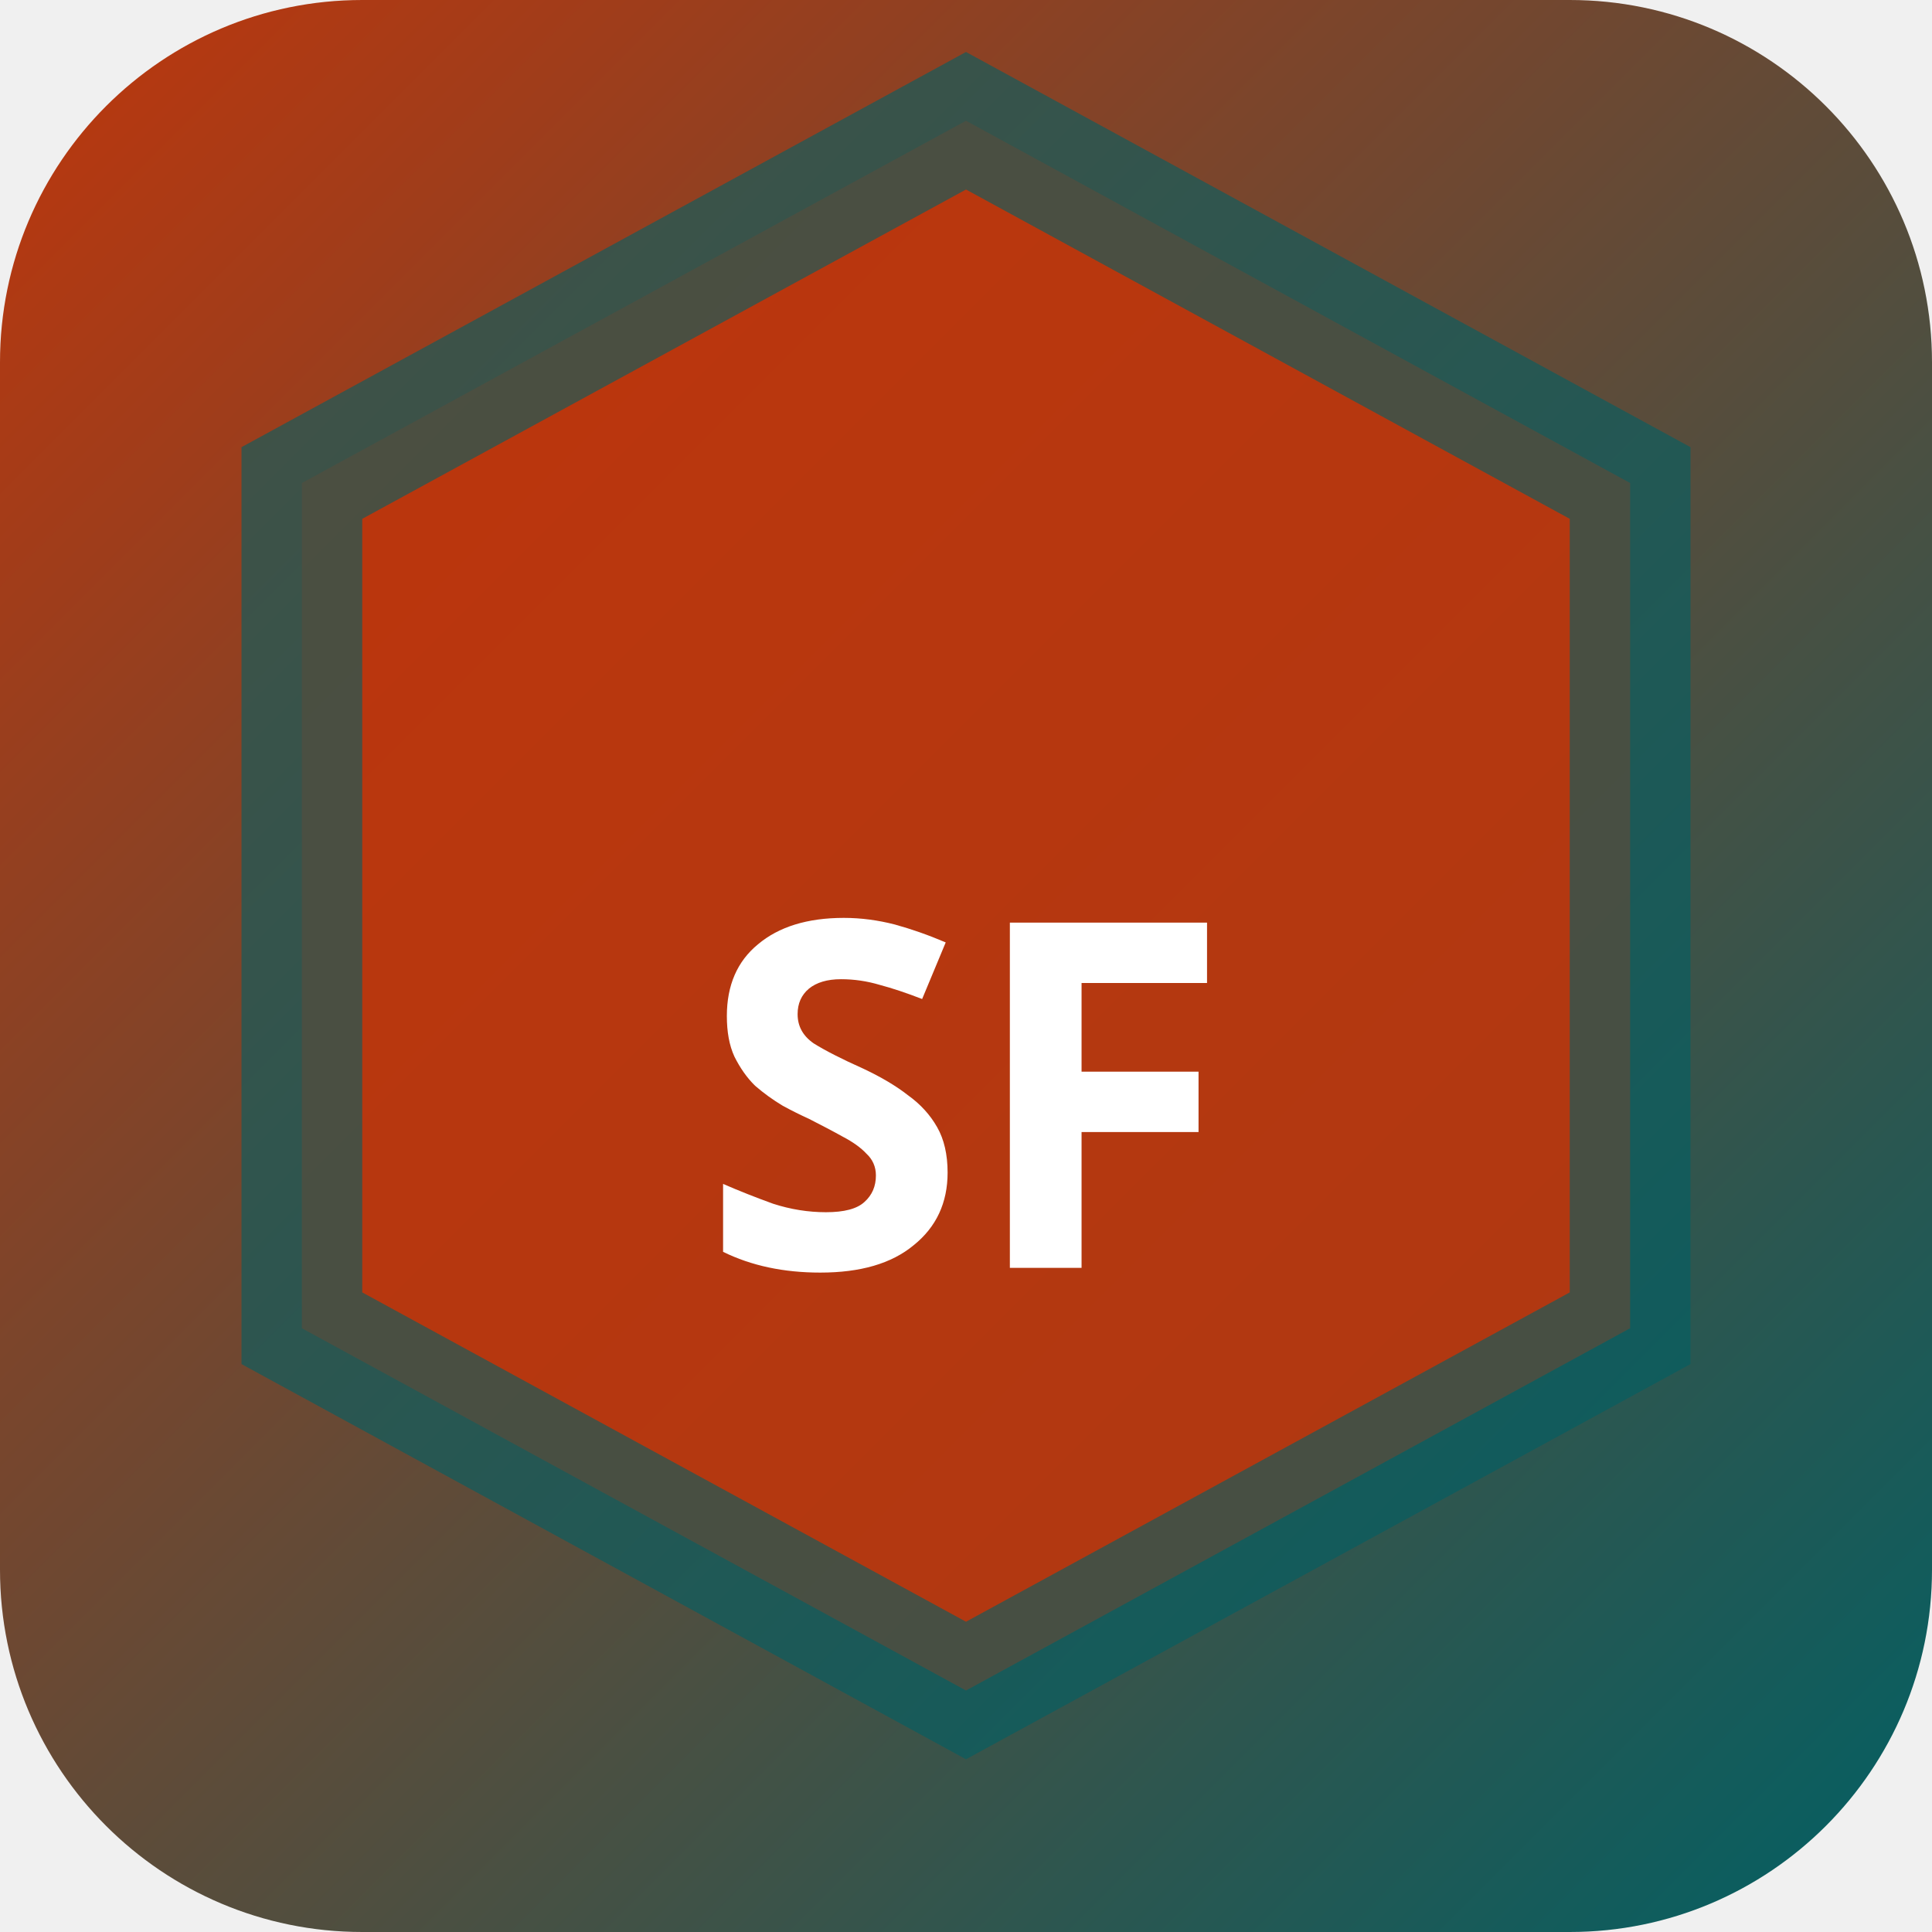
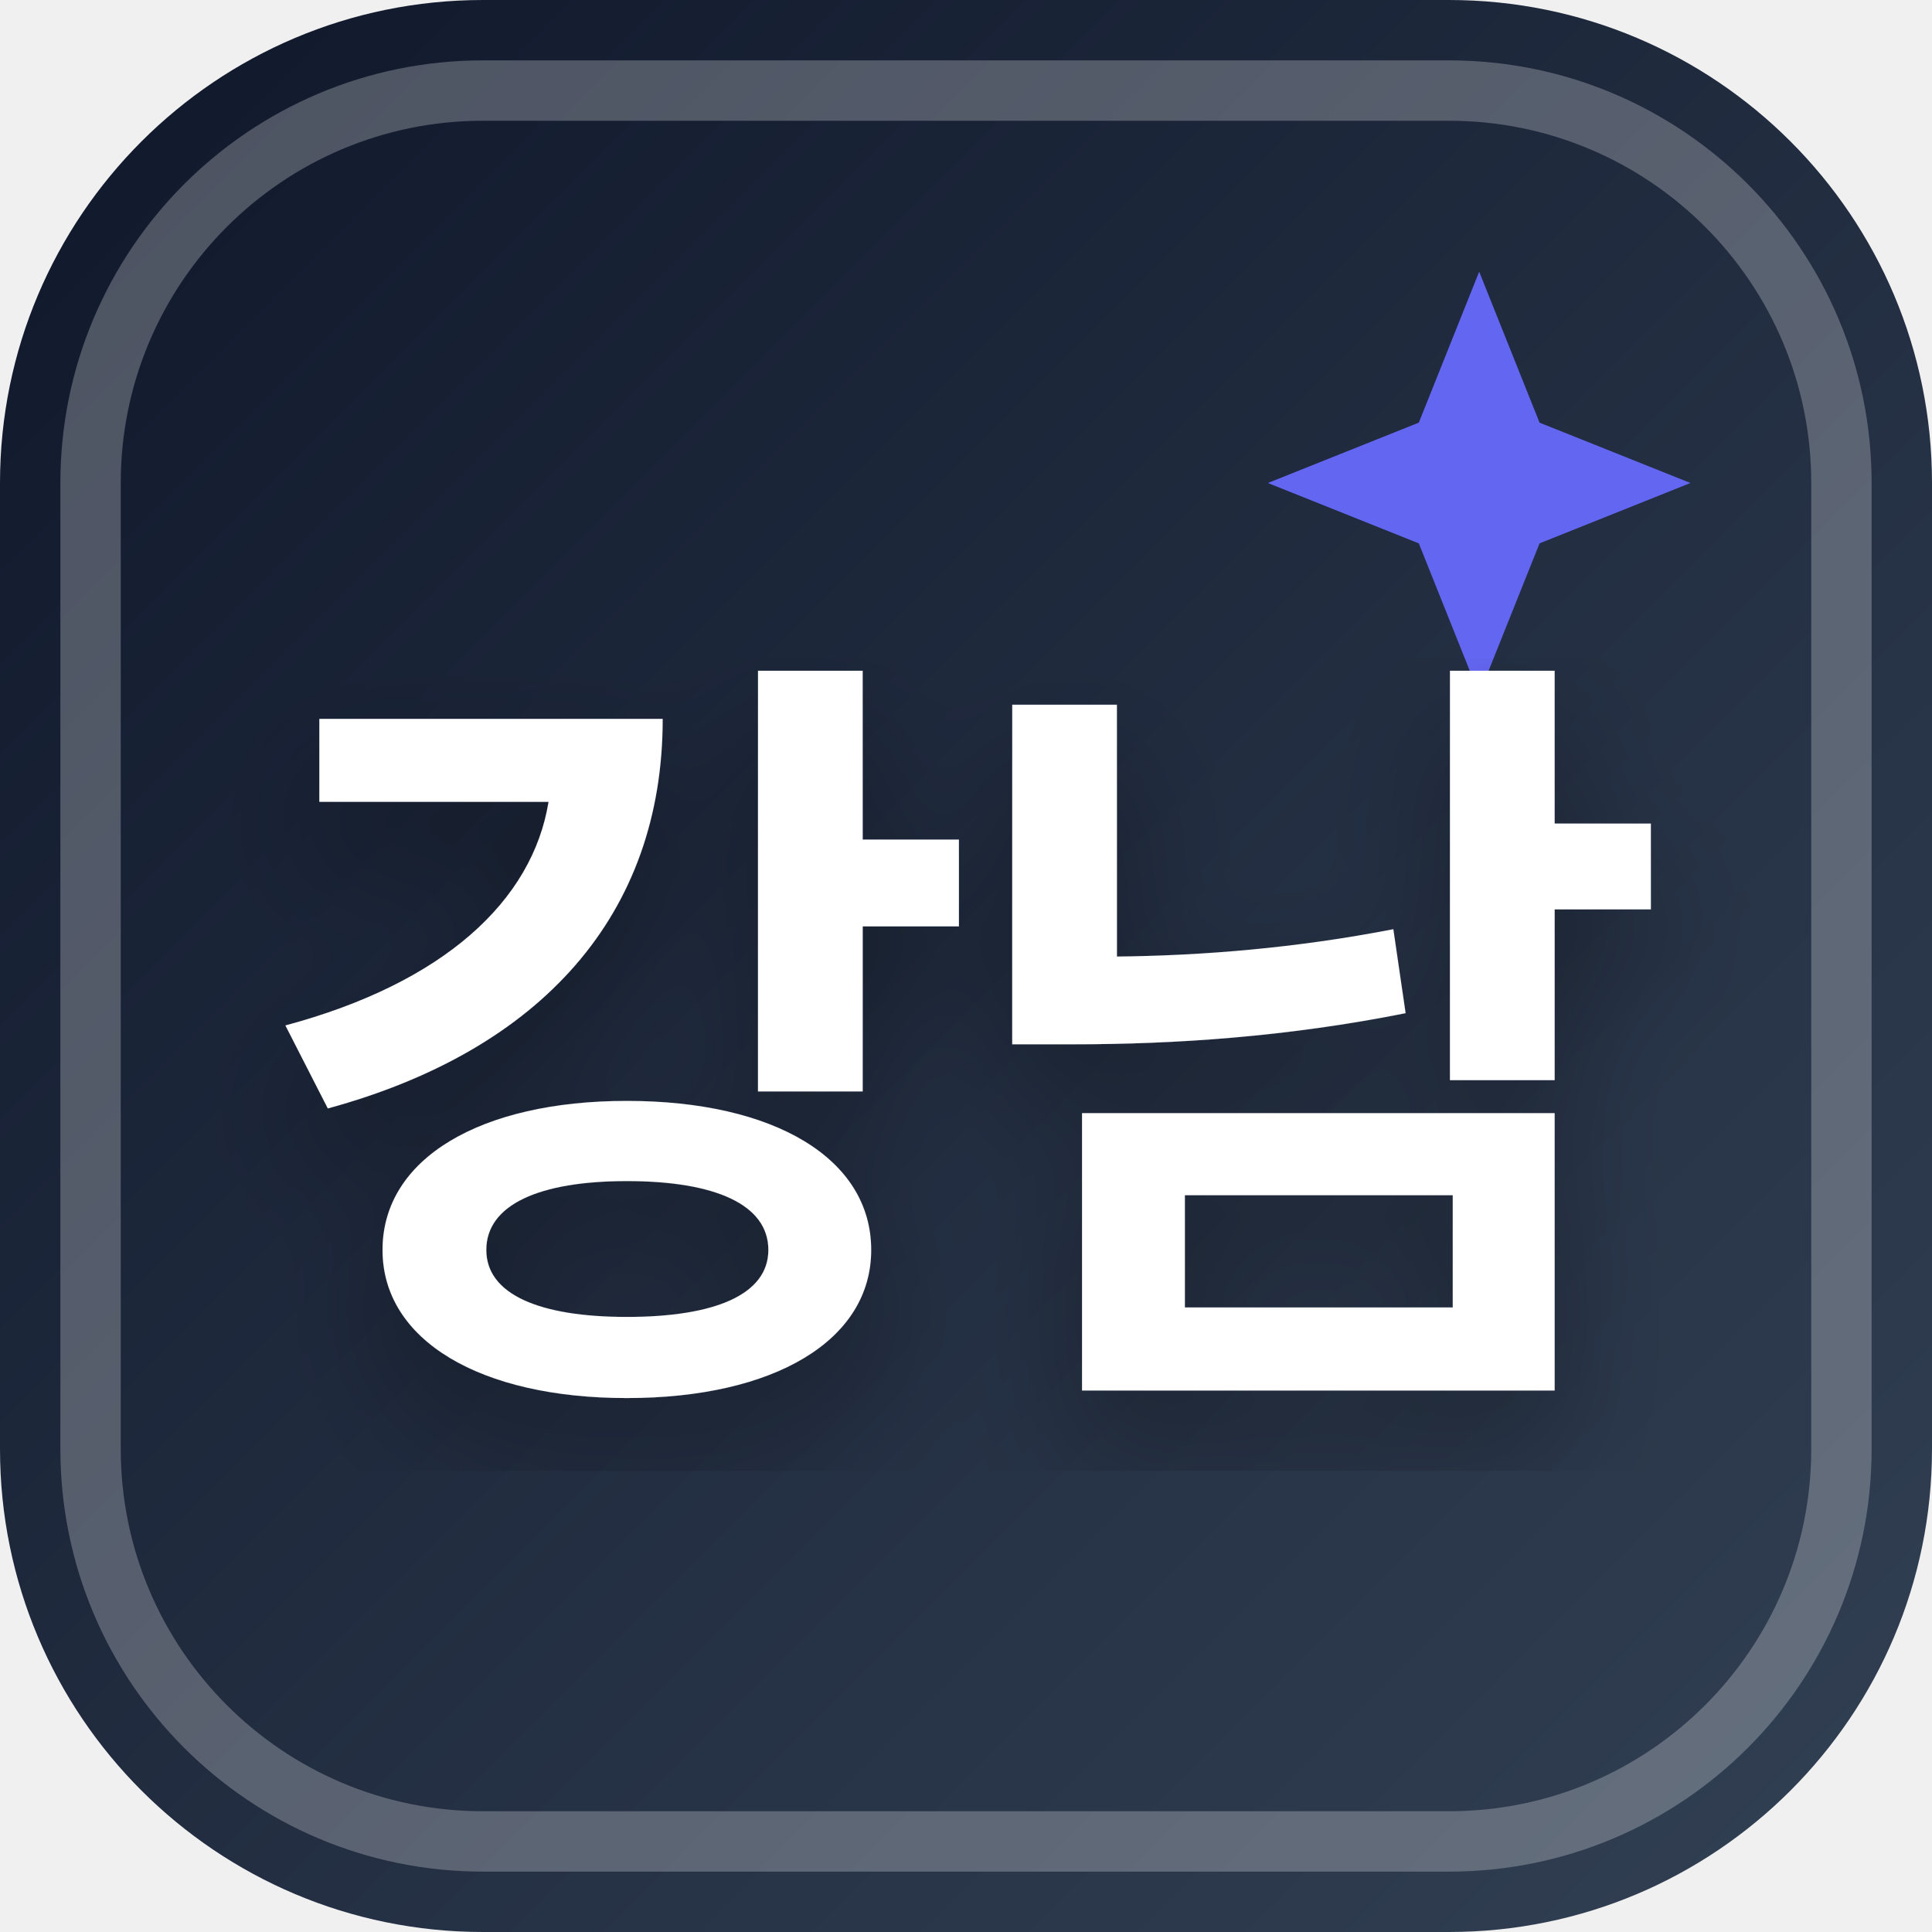
<svg xmlns="http://www.w3.org/2000/svg" width="32" height="32" viewBox="0 0 32 32">
  <defs>
-     <linearGradient id="bgsf-t" x1="0" y1="0" x2="1" y2="1">
-       <stop offset="0%" stop-color="#bf360c" />
-       <stop offset="100%" stop-color="#006064" />
+     <linearGradient id="favBg-강남" x1="0%" y1="0%" x2="100%" y2="100%">
+       <stop offset="0%" stop-color="#0f172a" />
+       <stop offset="100%" stop-color="#334155" />
    </linearGradient>
+     <filter id="favShadow">
+       <feDropShadow dx="0" dy="1" stdDeviation="1" flood-color="#000000" flood-opacity="0.3" />
+     </filter>
  </defs>
-   <rect width="32" height="32" rx="6" fill="url(#bgsf-t)" />
-   <polygon points="16,2 27,8 27,22 16,28 5,22 5,8" fill="rgba(191,54,12,0.9)" stroke="rgba(0,96,100,0.6)" stroke-width="2" />
-   <text x="16" y="21" text-anchor="middle" fill="#fff" font-size="8" font-weight="700" font-family="system-ui">SF</text>
+   <rect width="32" height="32" rx="8" fill="url(#favBg-강남)" />
+   <rect x="1.5" y="1.5" width="29" height="29" rx="6.5" fill="none" stroke="#ffffff" stroke-width="1" opacity="0.25" />
+   <path d="M 24.5 4.5 L 25.5 7 L 28 8 L 25.5 9 L 24.5 11.5 L 23.5 9 L 21 8 L 23.5 7 Z" fill="#6366f1" />
+   <text x="16" y="22" text-anchor="middle" font-family="system-ui, -apple-system, BlinkMacSystemFont, 'Segoe UI', Roboto, sans-serif" font-size="13" font-weight="800" fill="#ffffff" filter="url(#favShadow)" letter-spacing="-0.5">강남</text>
</svg>
